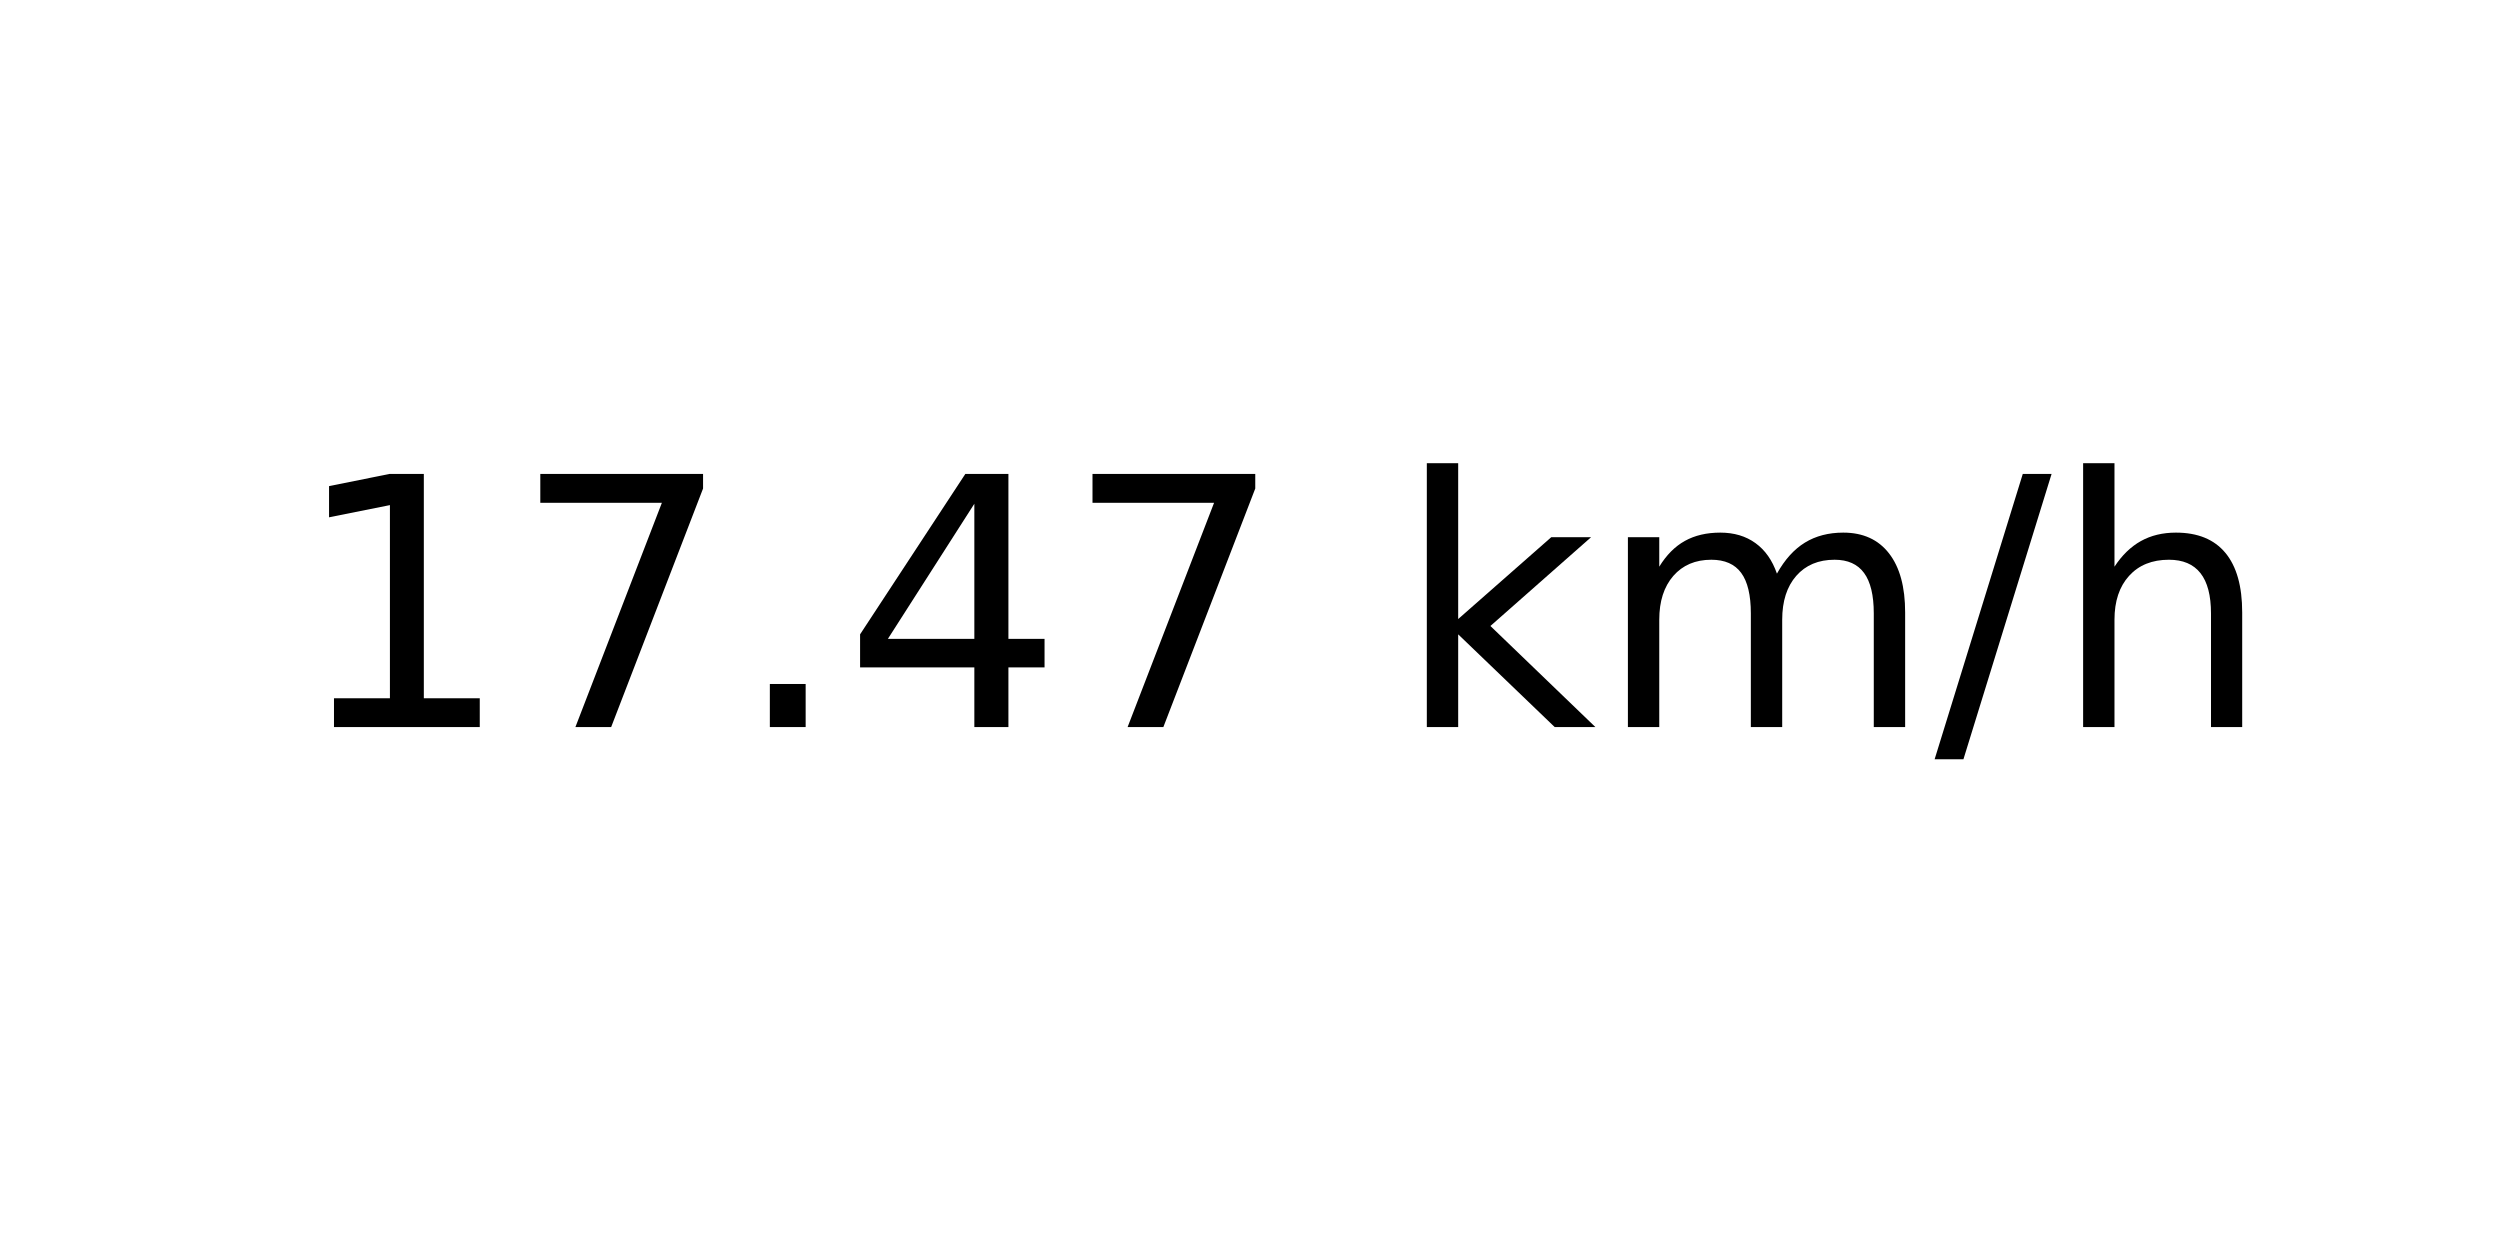
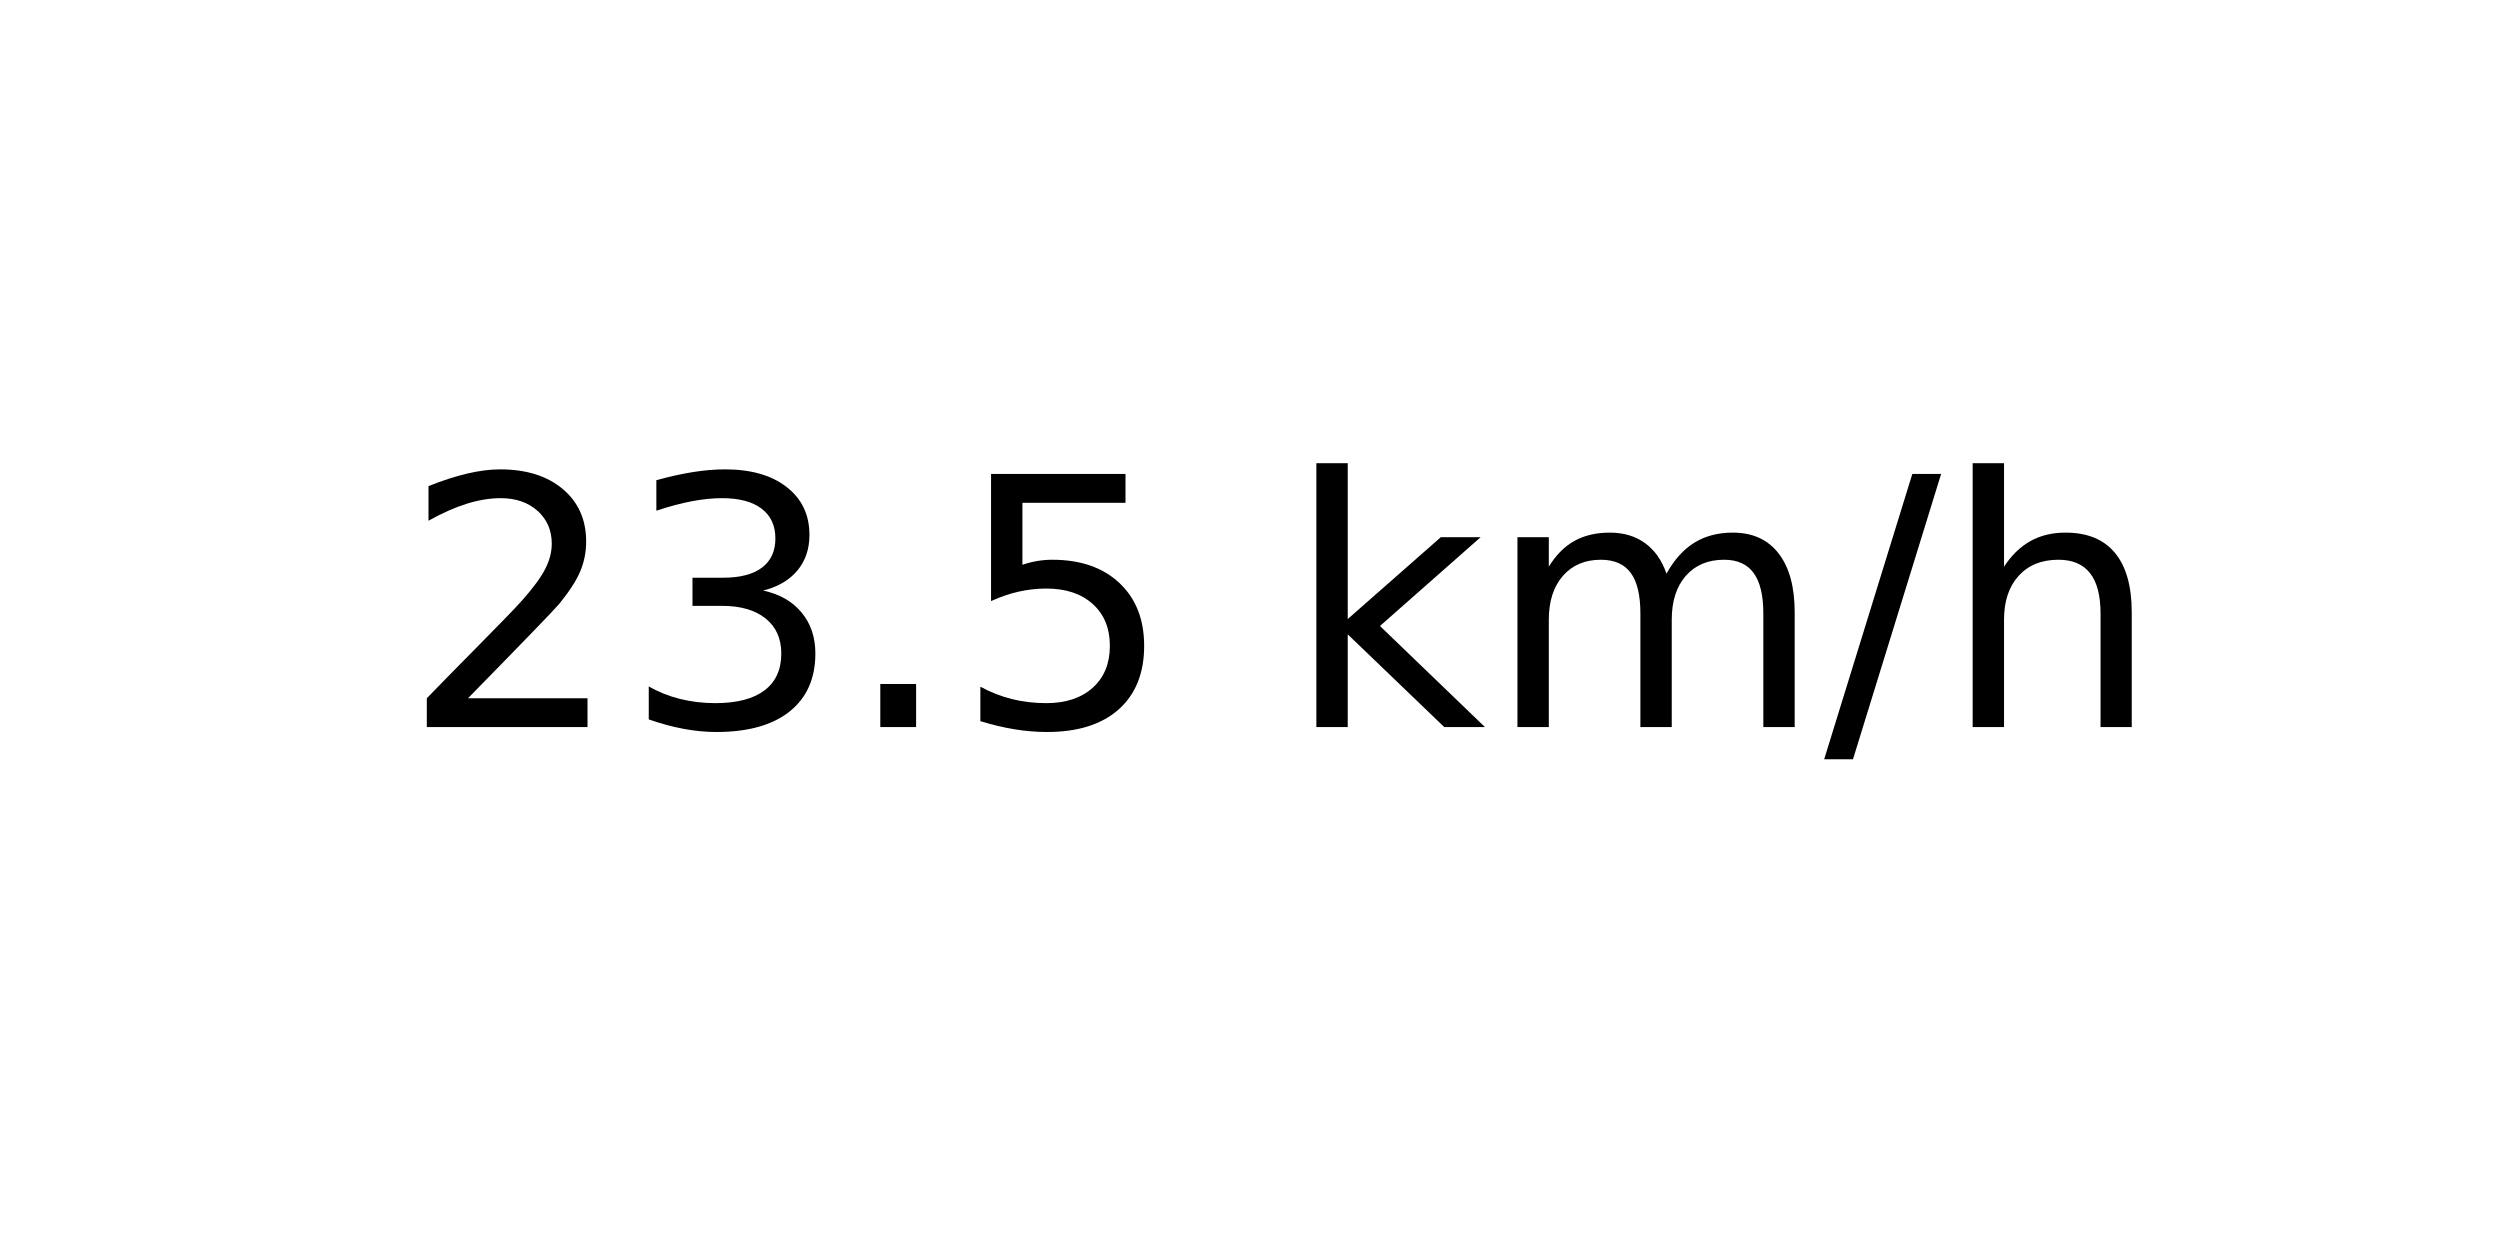
<svg xmlns="http://www.w3.org/2000/svg" xmlns:xlink="http://www.w3.org/1999/xlink" width="72pt" height="36pt" viewBox="0 0 72 36" version="1.1">
  <defs>
    <style type="text/css">*{stroke-linejoin: round; stroke-linecap: butt}</style>
  </defs>
  <g id="figure_1">
    <g id="axes_1">
      <g id="text_1">
-         <g transform="translate(8.378125 20.93937) scale(0.1 -0.1)">
+         <g transform="translate(11.55937 20.93937) scale(0.1 -0.1)">
          <defs>
-             <path id="DejaVuSans-31" d="M 794 531  L 1825 531  L 1825 4091  L 703 3866  L 703 4441  L 1819 4666  L 2450 4666  L 2450 531  L 3481 531  L 3481 0  L 794 0  L 794 531  z " transform="scale(0.015625)" />
-             <path id="DejaVuSans-37" d="M 525 4666  L 3525 4666  L 3525 4397  L 1831 0  L 1172 0  L 2766 4134  L 525 4134  L 525 4666  z " transform="scale(0.015625)" />
+             <path id="DejaVuSans-32" d="M 1228 531  L 3431 531  L 3431 0  L 469 0  L 469 531  Q 828 903 1448 1529  Q 2069 2156 2228 2338  Q 2531 2678 2651 2914  Q 2772 3150 2772 3378  Q 2772 3750 2511 3984  Q 2250 4219 1831 4219  Q 1534 4219 1204 4116  Q 875 4013 500 3803  L 500 4441  Q 881 4594 1212 4672  Q 1544 4750 1819 4750  Q 2544 4750 2975 4387  Q 3406 4025 3406 3419  Q 3406 3131 3298 2873  Q 3191 2616 2906 2266  Q 2828 2175 2409 1742  Q 1991 1309 1228 531  z " transform="scale(0.015625)" />
+             <path id="DejaVuSans-33" d="M 2597 2516  Q 3050 2419 3304 2112  Q 3559 1806 3559 1356  Q 3559 666 3084 287  Q 2609 -91 1734 -91  Q 1441 -91 1130 -33  Q 819 25 488 141  L 488 750  Q 750 597 1062 519  Q 1375 441 1716 441  Q 2309 441 2620 675  Q 2931 909 2931 1356  Q 2931 1769 2642 2001  Q 2353 2234 1838 2234  L 1294 2234  L 1294 2753  L 1863 2753  Q 2328 2753 2575 2939  Q 2822 3125 2822 3475  Q 2822 3834 2567 4026  Q 2313 4219 1838 4219  Q 1578 4219 1281 4162  Q 984 4106 628 3988  L 628 4550  Q 988 4650 1302 4700  Q 1616 4750 1894 4750  Q 2613 4750 3031 4423  Q 3450 4097 3450 3541  Q 3450 3153 3228 2886  Q 3006 2619 2597 2516  z " transform="scale(0.015625)" />
            <path id="DejaVuSans-2e" d="M 684 794  L 1344 794  L 1344 0  L 684 0  L 684 794  z " transform="scale(0.015625)" />
-             <path id="DejaVuSans-34" d="M 2419 4116  L 825 1625  L 2419 1625  L 2419 4116  z M 2253 4666  L 3047 4666  L 3047 1625  L 3713 1625  L 3713 1100  L 3047 1100  L 3047 0  L 2419 0  L 2419 1100  L 313 1100  L 313 1709  L 2253 4666  z " transform="scale(0.015625)" />
+             <path id="DejaVuSans-35" d="M 691 4666  L 3169 4666  L 3169 4134  L 1269 4134  L 1269 2991  Q 1406 3038 1543 3061  Q 1681 3084 1819 3084  Q 2600 3084 3056 2656  Q 3513 2228 3513 1497  Q 3513 744 3044 326  Q 2575 -91 1722 -91  Q 1428 -91 1123 -41  Q 819 9 494 109  L 494 744  Q 775 591 1075 516  Q 1375 441 1709 441  Q 2250 441 2565 725  Q 2881 1009 2881 1497  Q 2881 1984 2565 2268  Q 2250 2553 1709 2553  Q 1456 2553 1204 2497  Q 953 2441 691 2322  L 691 4666  z " transform="scale(0.015625)" />
            <path id="DejaVuSans-20" transform="scale(0.015625)" />
            <path id="DejaVuSans-6b" d="M 581 4863  L 1159 4863  L 1159 1991  L 2875 3500  L 3609 3500  L 1753 1863  L 3688 0  L 2938 0  L 1159 1709  L 1159 0  L 581 0  L 581 4863  z " transform="scale(0.015625)" />
            <path id="DejaVuSans-6d" d="M 3328 2828  Q 3544 3216 3844 3400  Q 4144 3584 4550 3584  Q 5097 3584 5394 3201  Q 5691 2819 5691 2113  L 5691 0  L 5113 0  L 5113 2094  Q 5113 2597 4934 2840  Q 4756 3084 4391 3084  Q 3944 3084 3684 2787  Q 3425 2491 3425 1978  L 3425 0  L 2847 0  L 2847 2094  Q 2847 2600 2669 2842  Q 2491 3084 2119 3084  Q 1678 3084 1418 2786  Q 1159 2488 1159 1978  L 1159 0  L 581 0  L 581 3500  L 1159 3500  L 1159 2956  Q 1356 3278 1631 3431  Q 1906 3584 2284 3584  Q 2666 3584 2933 3390  Q 3200 3197 3328 2828  z " transform="scale(0.015625)" />
            <path id="DejaVuSans-2f" d="M 1625 4666  L 2156 4666  L 531 -594  L 0 -594  L 1625 4666  z " transform="scale(0.015625)" />
            <path id="DejaVuSans-68" d="M 3513 2113  L 3513 0  L 2938 0  L 2938 2094  Q 2938 2591 2744 2837  Q 2550 3084 2163 3084  Q 1697 3084 1428 2787  Q 1159 2491 1159 1978  L 1159 0  L 581 0  L 581 4863  L 1159 4863  L 1159 2956  Q 1366 3272 1645 3428  Q 1925 3584 2291 3584  Q 2894 3584 3203 3211  Q 3513 2838 3513 2113  z " transform="scale(0.015625)" />
          </defs>
-           <use xlink:href="#DejaVuSans-31" />
-           <use xlink:href="#DejaVuSans-37" x="63.623" />
+           <use xlink:href="#DejaVuSans-32" />
+           <use xlink:href="#DejaVuSans-33" x="63.623" />
          <use xlink:href="#DejaVuSans-2e" x="127.246" />
-           <use xlink:href="#DejaVuSans-34" x="159.033" />
-           <use xlink:href="#DejaVuSans-37" x="222.656" />
-           <use xlink:href="#DejaVuSans-20" x="286.279" />
-           <use xlink:href="#DejaVuSans-6b" x="318.066" />
-           <use xlink:href="#DejaVuSans-6d" x="375.977" />
-           <use xlink:href="#DejaVuSans-2f" x="473.389" />
-           <use xlink:href="#DejaVuSans-68" x="507.08" />
+           <use xlink:href="#DejaVuSans-35" x="159.033" />
+           <use xlink:href="#DejaVuSans-20" x="222.656" />
+           <use xlink:href="#DejaVuSans-6b" x="254.443" />
+           <use xlink:href="#DejaVuSans-6d" x="312.354" />
+           <use xlink:href="#DejaVuSans-2f" x="409.766" />
+           <use xlink:href="#DejaVuSans-68" x="443.457" />
        </g>
      </g>
    </g>
  </g>
</svg>
